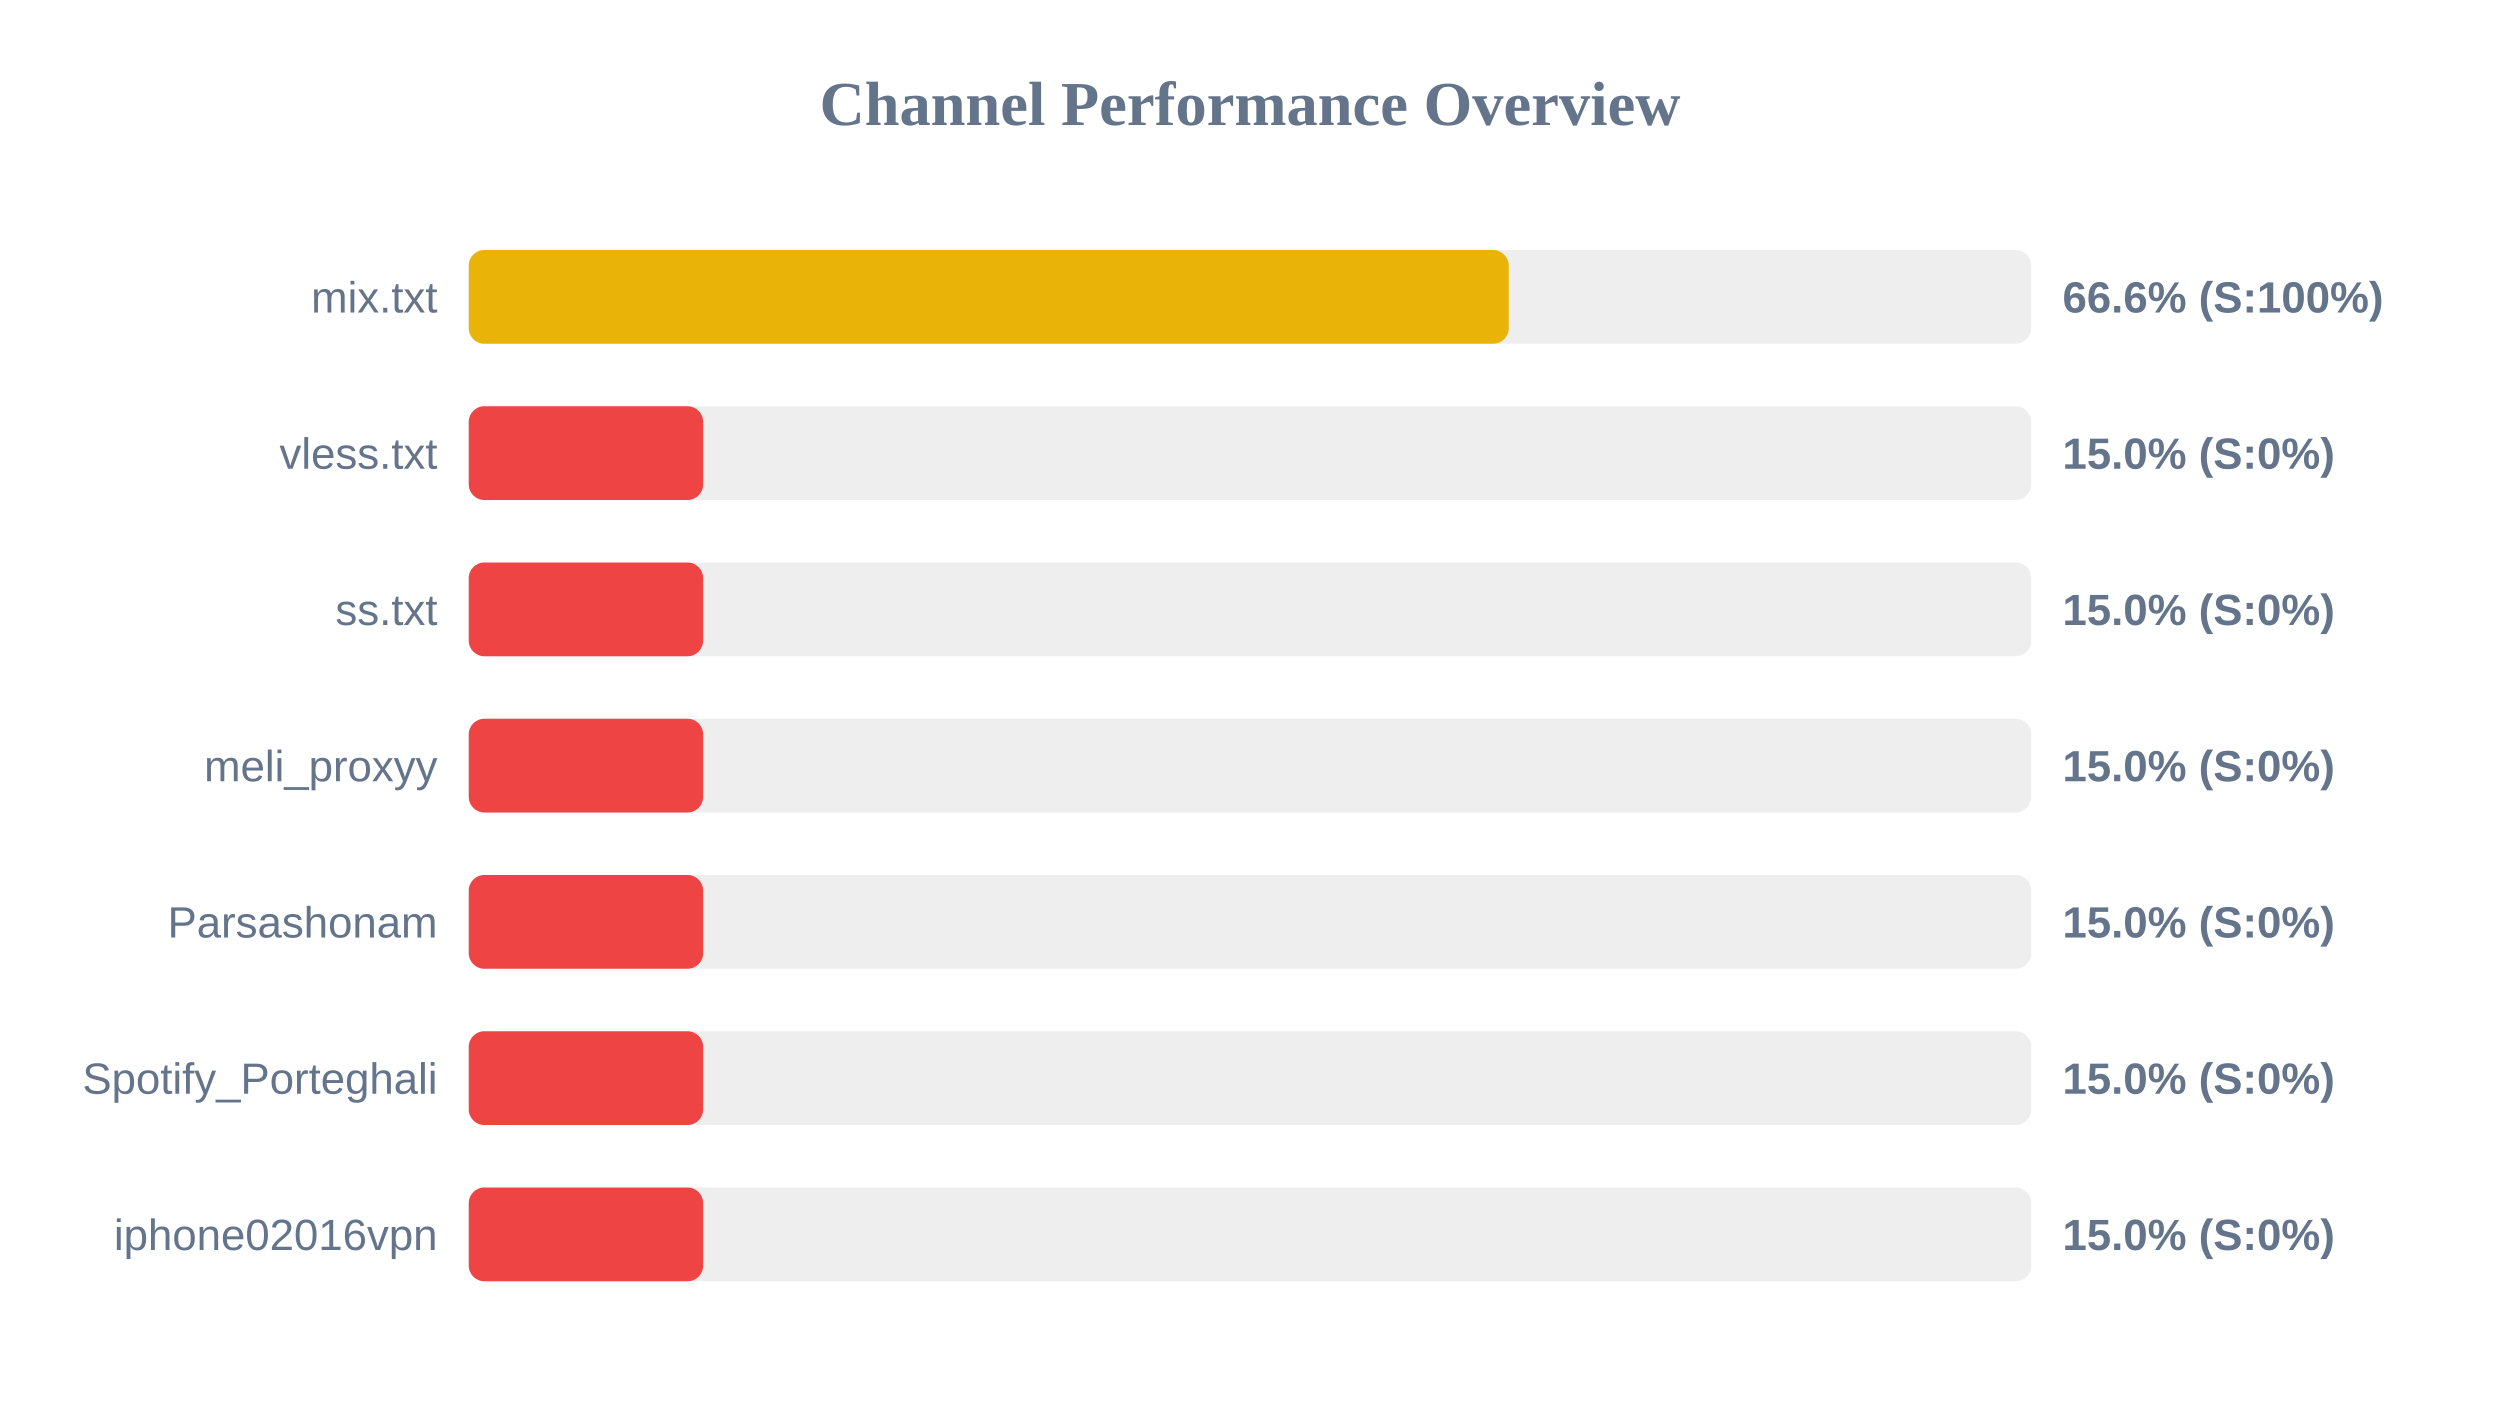
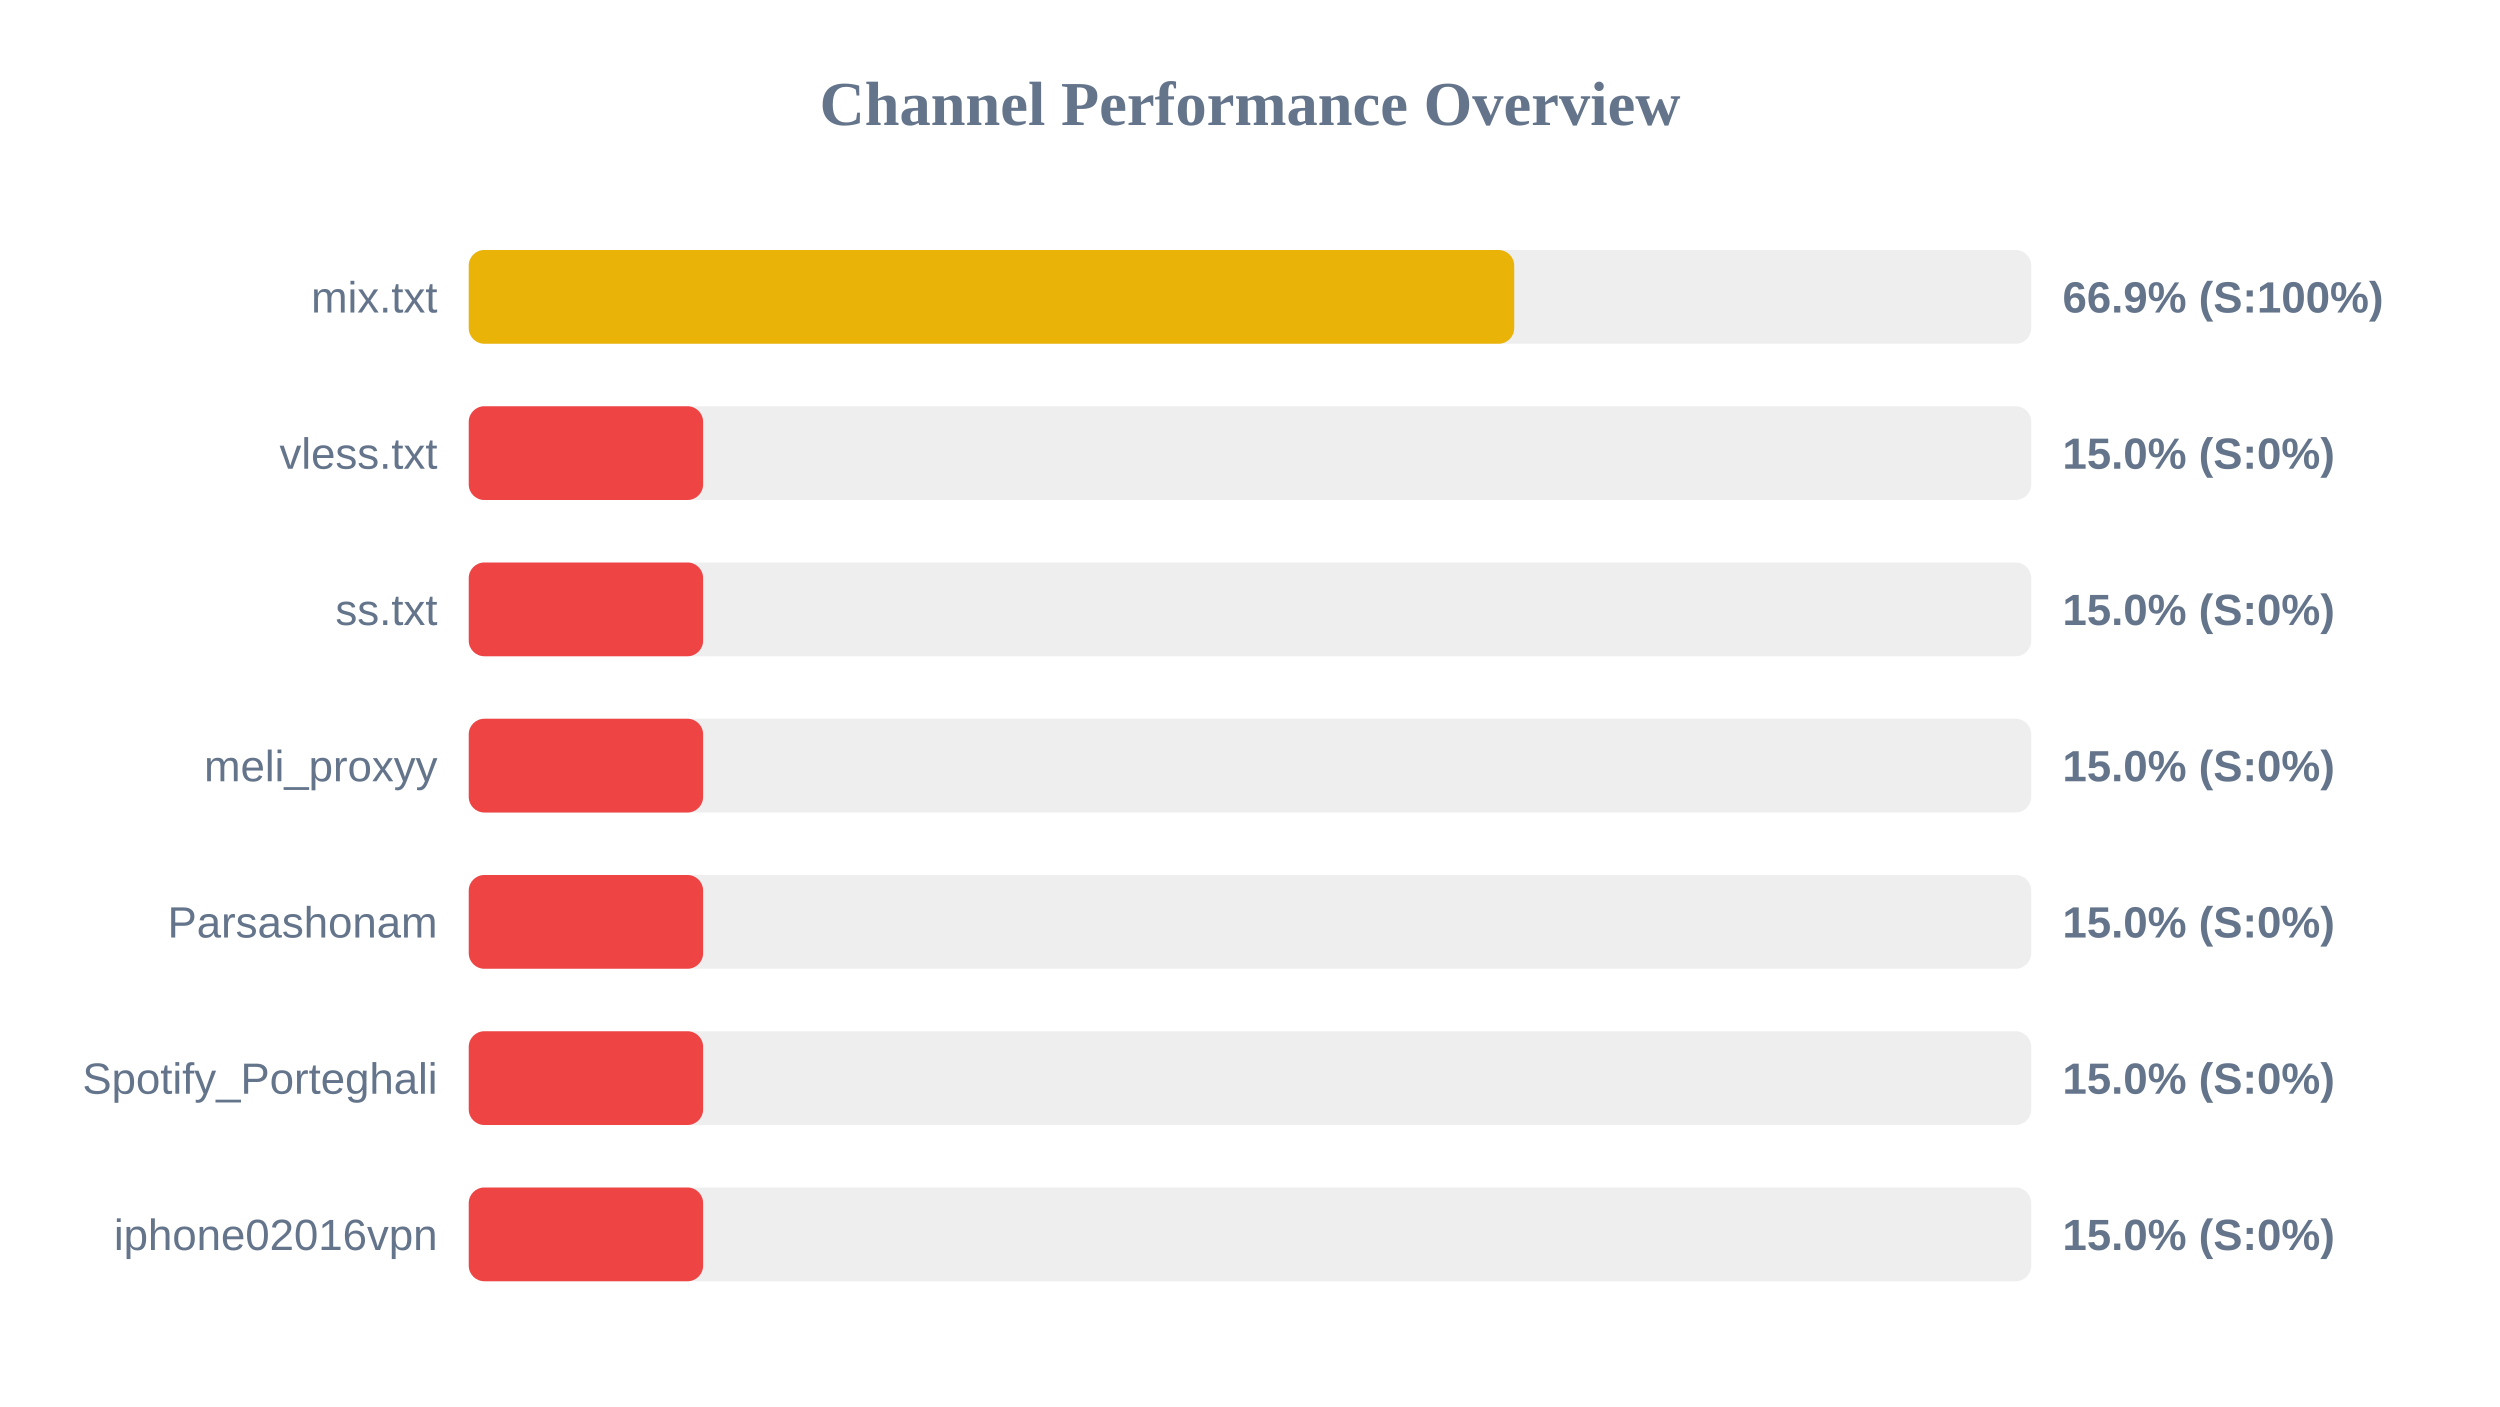
<svg xmlns="http://www.w3.org/2000/svg" width="800" height="450" version="1.1">
  <style>
        .row { font: 14px Arial; fill: #64748b; }
        .score { font: bold 14px Arial; fill: #64748b; }
    </style>
  <text x="400" y="40" text-anchor="middle" font-size="20px" font-weight="bold" fill="#64748b">Channel Performance Overview</text>
  <rect x="150" y="80" width="500" height="30" fill="#eee" rx="5" />
-   <rect x="150" y="80" width="332.8" height="30" fill="#eab308" rx="5" />
+   <rect x="150" y="80" width="334.55" height="30" fill="#eab308" rx="5" />
  <text x="140" y="100" text-anchor="end" class="row">mix.txt</text>
-   <text x="660" y="100" text-anchor="start" class="score">66.6% (S:100%)</text>
+   <text x="660" y="100" text-anchor="start" class="score">66.9% (S:100%)</text>
  <rect x="150" y="130" width="500" height="30" fill="#eee" rx="5" />
  <rect x="150" y="130" width="75.0" height="30" fill="#ef4444" rx="5" />
  <text x="140" y="150" text-anchor="end" class="row">vless.txt</text>
  <text x="660" y="150" text-anchor="start" class="score">15.0% (S:0%)</text>
  <rect x="150" y="180" width="500" height="30" fill="#eee" rx="5" />
  <rect x="150" y="180" width="75.0" height="30" fill="#ef4444" rx="5" />
  <text x="140" y="200" text-anchor="end" class="row">ss.txt</text>
  <text x="660" y="200" text-anchor="start" class="score">15.0% (S:0%)</text>
  <rect x="150" y="230" width="500" height="30" fill="#eee" rx="5" />
  <rect x="150" y="230" width="75.0" height="30" fill="#ef4444" rx="5" />
  <text x="140" y="250" text-anchor="end" class="row">meli_proxyy</text>
  <text x="660" y="250" text-anchor="start" class="score">15.0% (S:0%)</text>
  <rect x="150" y="280" width="500" height="30" fill="#eee" rx="5" />
  <rect x="150" y="280" width="75.0" height="30" fill="#ef4444" rx="5" />
  <text x="140" y="300" text-anchor="end" class="row">Parsashonam</text>
  <text x="660" y="300" text-anchor="start" class="score">15.0% (S:0%)</text>
  <rect x="150" y="330" width="500" height="30" fill="#eee" rx="5" />
  <rect x="150" y="330" width="75.0" height="30" fill="#ef4444" rx="5" />
  <text x="140" y="350" text-anchor="end" class="row">Spotify_Porteghali</text>
  <text x="660" y="350" text-anchor="start" class="score">15.0% (S:0%)</text>
  <rect x="150" y="380" width="500" height="30" fill="#eee" rx="5" />
  <rect x="150" y="380" width="75.0" height="30" fill="#ef4444" rx="5" />
  <text x="140" y="400" text-anchor="end" class="row">iphone02016vpn</text>
  <text x="660" y="400" text-anchor="start" class="score">15.0% (S:0%)</text>
</svg>
